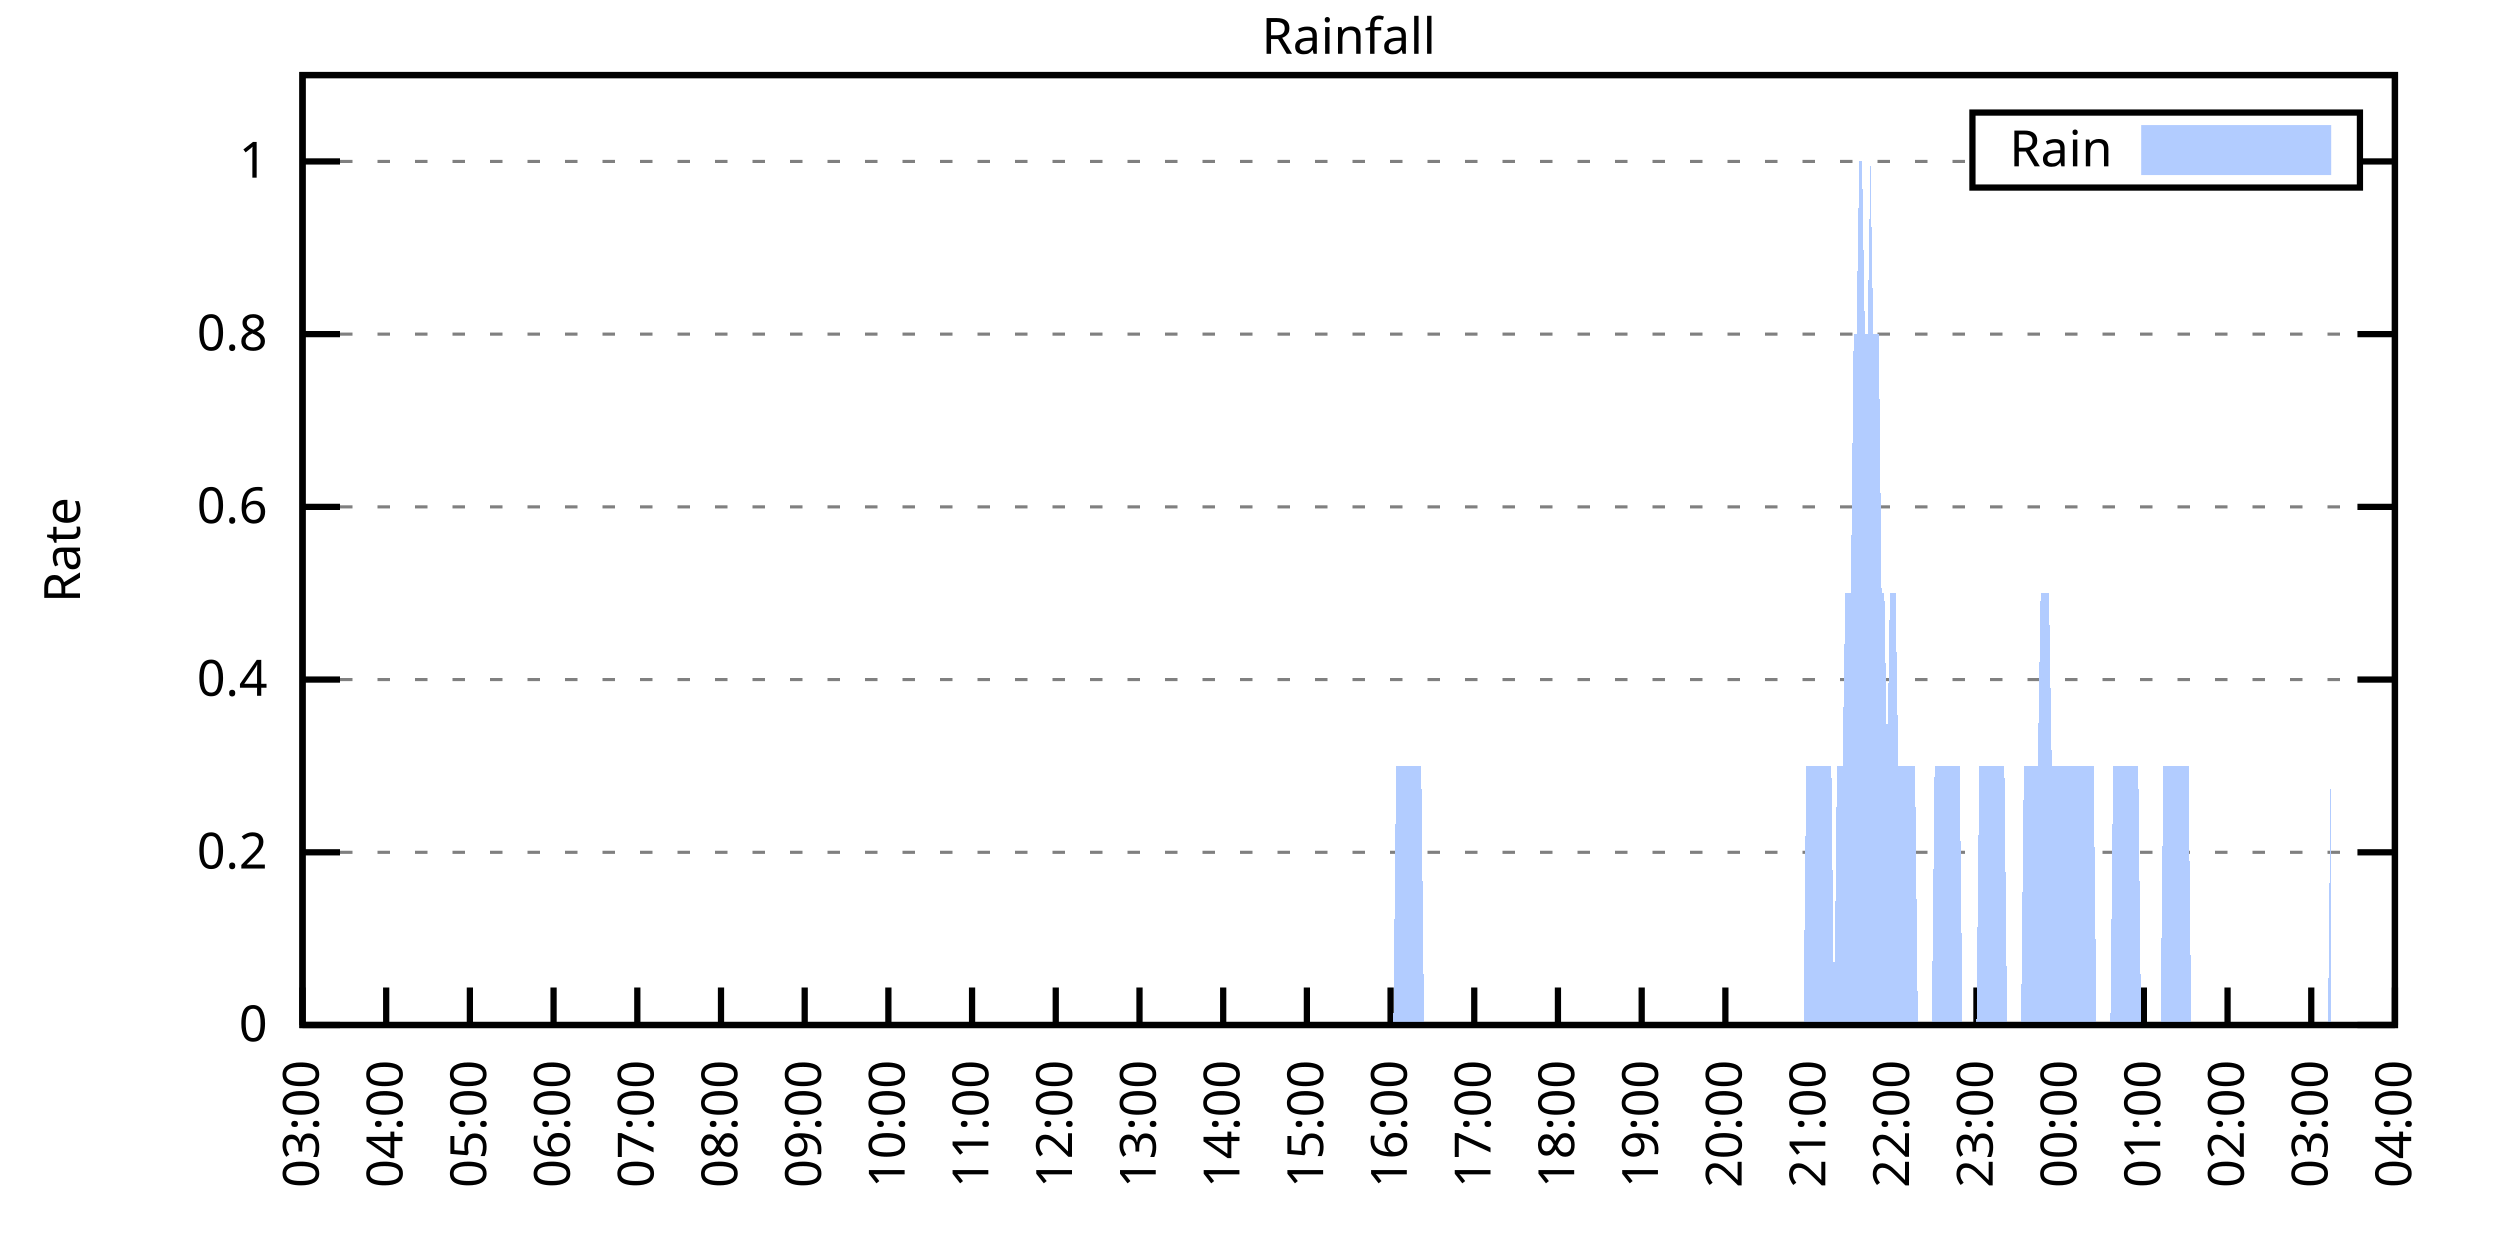
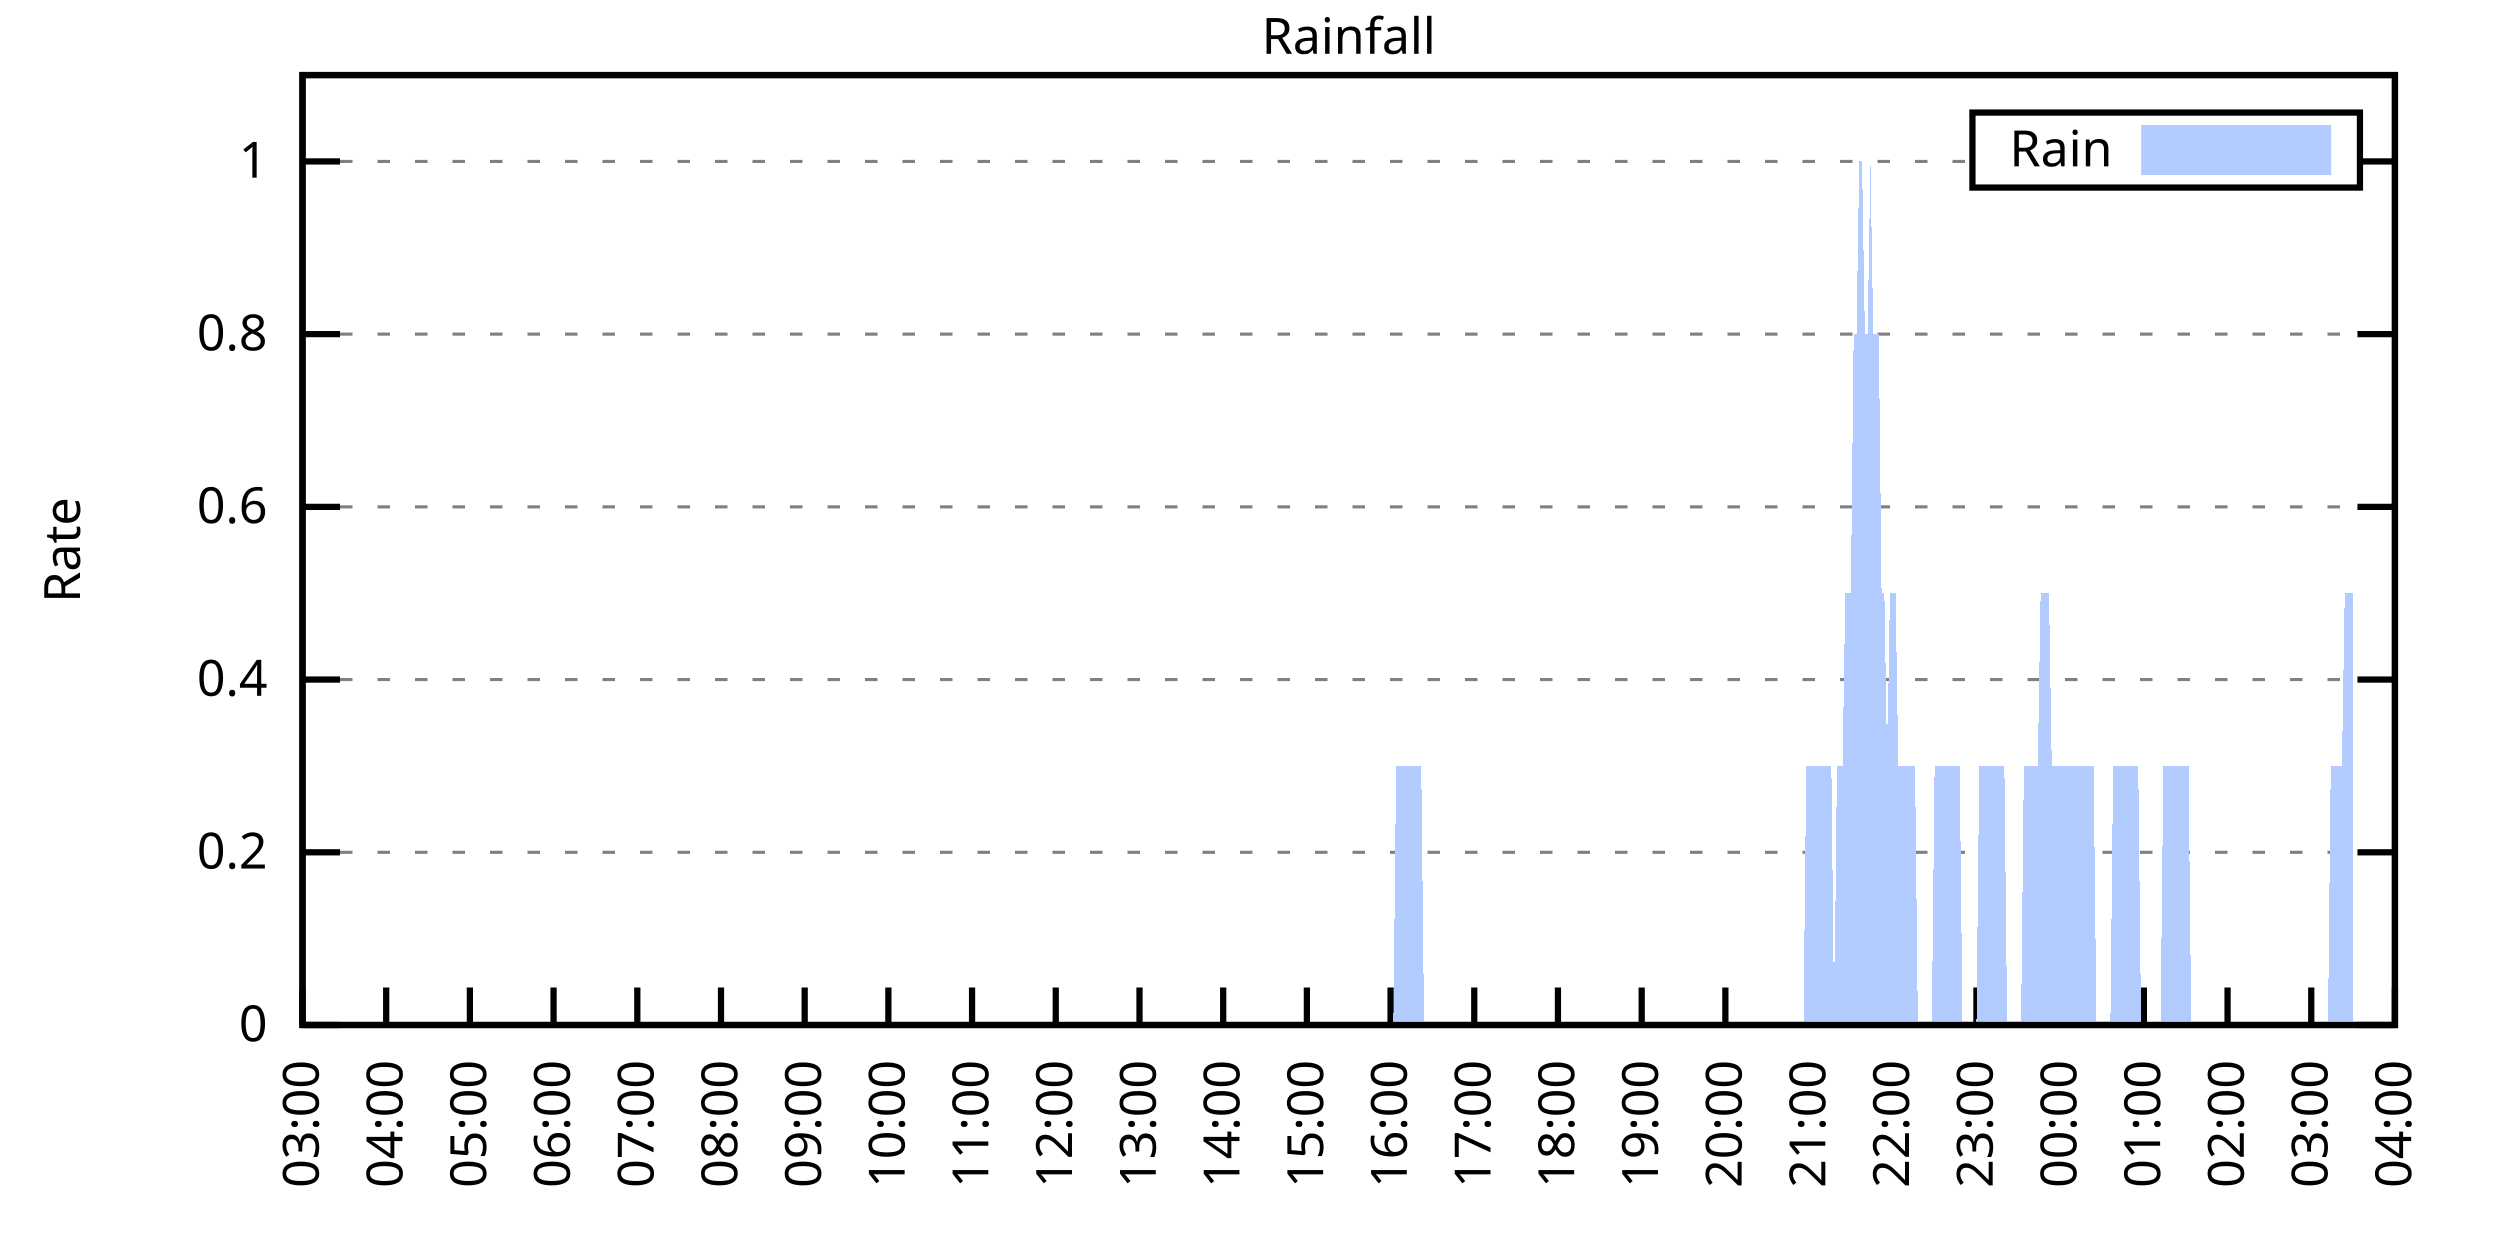
<svg xmlns="http://www.w3.org/2000/svg" xmlns:xlink="http://www.w3.org/1999/xlink" width="400" height="200" viewBox="0 0 400 200">
  <g id="gnuplot_canvas">
    <rect x="0" y="0" width="400" height="200" fill="none" />
    <defs>
      <circle id="gpDot" r="0.5" stroke-width="0.5" stroke="currentColor" />
      <path id="gpPt0" stroke-width="0.333" stroke="currentColor" d="M-1,0 h2 M0,-1 v2" />
      <path id="gpPt1" stroke-width="0.333" stroke="currentColor" d="M-1,-1 L1,1 M1,-1 L-1,1" />
      <path id="gpPt2" stroke-width="0.333" stroke="currentColor" d="M-1,0 L1,0 M0,-1 L0,1 M-1,-1 L1,1 M-1,1 L1,-1" />
      <rect id="gpPt3" stroke-width="0.333" stroke="currentColor" x="-1" y="-1" width="2" height="2" />
      <rect id="gpPt4" stroke-width="0.333" stroke="currentColor" fill="currentColor" x="-1" y="-1" width="2" height="2" />
      <circle id="gpPt5" stroke-width="0.333" stroke="currentColor" cx="0" cy="0" r="1" />
      <use xlink:href="#gpPt5" id="gpPt6" fill="currentColor" stroke="none" />
      <path id="gpPt7" stroke-width="0.333" stroke="currentColor" d="M0,-1.33 L-1.33,0.67 L1.33,0.67 z" />
      <use xlink:href="#gpPt7" id="gpPt8" fill="currentColor" stroke="none" />
      <use xlink:href="#gpPt7" id="gpPt9" stroke="currentColor" transform="rotate(180)" />
      <use xlink:href="#gpPt9" id="gpPt10" fill="currentColor" stroke="none" />
      <use xlink:href="#gpPt3" id="gpPt11" stroke="currentColor" transform="rotate(45)" />
      <use xlink:href="#gpPt11" id="gpPt12" fill="currentColor" stroke="none" />
      <path id="gpPt13" stroke-width="0.333" stroke="currentColor" d="M0,1.330 L1.265,0.411 L0.782,-1.067 L-0.782,-1.076 L-1.265,0.411 z" />
      <use xlink:href="#gpPt13" id="gpPt14" fill="currentColor" stroke="none" />
      <filter id="textbox" filterUnits="objectBoundingBox" x="0" y="0" height="1" width="1">
        <feFlood flood-color="white" flood-opacity="1" result="bgnd" />
        <feComposite in="SourceGraphic" in2="bgnd" operator="atop" />
      </filter>
      <filter id="greybox" filterUnits="objectBoundingBox" x="0" y="0" height="1" width="1">
        <feFlood flood-color="lightgrey" flood-opacity="1" result="grey" />
        <feComposite in="SourceGraphic" in2="grey" operator="atop" />
      </filter>
    </defs>
    <g fill="none" color="white" stroke="currentColor" stroke-width="1.00" stroke-linecap="butt" stroke-linejoin="miter">
</g>
    <g fill="none" color="black" stroke="currentColor" stroke-width="1.00" stroke-linecap="butt" stroke-linejoin="miter">
      <g stroke="none" shape-rendering="crispEdges">
        <polygon fill="rgb(255, 255, 255)" points="48.40,164.00 383.18,164.00 383.18,12.02 48.40,12.02 " />
      </g>
    </g>
    <g fill="none" color="black" stroke="currentColor" stroke-width="1.00" stroke-linecap="butt" stroke-linejoin="miter">
</g>
    <g fill="none" color="black" stroke="black" stroke-width="0.50" stroke-linecap="butt" stroke-linejoin="miter">
</g>
    <g fill="none" color="gray" stroke="currentColor" stroke-width="0.50" stroke-linecap="butt" stroke-linejoin="miter">
      <path stroke="gray" stroke-dasharray="2,4" class="gridline" d="M48.40,164.00 L383.19,164.00  " />
    </g>
    <g fill="none" color="gray" stroke="gray" stroke-width="1.00" stroke-linecap="butt" stroke-linejoin="miter">
</g>
    <g fill="none" color="black" stroke="currentColor" stroke-width="1.00" stroke-linecap="butt" stroke-linejoin="miter">
      <path stroke="black" d="M48.40,164.00 L54.40,164.00 M383.19,164.00 L377.19,164.00  " />
      <g transform="translate(42.80,166.60)" stroke="none" fill="black" font-family="Sans" font-size="8.00" text-anchor="end">
        <text>
          <tspan font-family="Sans"> 0</tspan>
        </text>
      </g>
    </g>
    <g fill="none" color="black" stroke="currentColor" stroke-width="1.00" stroke-linecap="butt" stroke-linejoin="miter">
</g>
    <g fill="none" color="black" stroke="black" stroke-width="0.50" stroke-linecap="butt" stroke-linejoin="miter">
</g>
    <g fill="none" color="gray" stroke="currentColor" stroke-width="0.50" stroke-linecap="butt" stroke-linejoin="miter">
      <path stroke="gray" stroke-dasharray="2,4" class="gridline" d="M48.40,136.37 L383.19,136.37  " />
    </g>
    <g fill="none" color="gray" stroke="gray" stroke-width="1.00" stroke-linecap="butt" stroke-linejoin="miter">
</g>
    <g fill="none" color="black" stroke="currentColor" stroke-width="1.00" stroke-linecap="butt" stroke-linejoin="miter">
      <path stroke="black" d="M48.40,136.37 L54.40,136.37 M383.19,136.37 L377.19,136.37  " />
      <g transform="translate(42.80,138.97)" stroke="none" fill="black" font-family="Sans" font-size="8.00" text-anchor="end">
        <text>
          <tspan font-family="Sans"> 0.2</tspan>
        </text>
      </g>
    </g>
    <g fill="none" color="black" stroke="currentColor" stroke-width="1.00" stroke-linecap="butt" stroke-linejoin="miter">
</g>
    <g fill="none" color="black" stroke="black" stroke-width="0.50" stroke-linecap="butt" stroke-linejoin="miter">
</g>
    <g fill="none" color="gray" stroke="currentColor" stroke-width="0.50" stroke-linecap="butt" stroke-linejoin="miter">
      <path stroke="gray" stroke-dasharray="2,4" class="gridline" d="M48.40,108.73 L383.19,108.73  " />
    </g>
    <g fill="none" color="gray" stroke="gray" stroke-width="1.00" stroke-linecap="butt" stroke-linejoin="miter">
</g>
    <g fill="none" color="black" stroke="currentColor" stroke-width="1.00" stroke-linecap="butt" stroke-linejoin="miter">
      <path stroke="black" d="M48.40,108.73 L54.40,108.73 M383.19,108.73 L377.19,108.73  " />
      <g transform="translate(42.80,111.33)" stroke="none" fill="black" font-family="Sans" font-size="8.00" text-anchor="end">
        <text>
          <tspan font-family="Sans"> 0.4</tspan>
        </text>
      </g>
    </g>
    <g fill="none" color="black" stroke="currentColor" stroke-width="1.00" stroke-linecap="butt" stroke-linejoin="miter">
</g>
    <g fill="none" color="black" stroke="black" stroke-width="0.50" stroke-linecap="butt" stroke-linejoin="miter">
</g>
    <g fill="none" color="gray" stroke="currentColor" stroke-width="0.50" stroke-linecap="butt" stroke-linejoin="miter">
      <path stroke="gray" stroke-dasharray="2,4" class="gridline" d="M48.40,81.10 L383.19,81.10  " />
    </g>
    <g fill="none" color="gray" stroke="gray" stroke-width="1.00" stroke-linecap="butt" stroke-linejoin="miter">
</g>
    <g fill="none" color="black" stroke="currentColor" stroke-width="1.00" stroke-linecap="butt" stroke-linejoin="miter">
      <path stroke="black" d="M48.40,81.10 L54.40,81.10 M383.19,81.10 L377.19,81.10  " />
      <g transform="translate(42.80,83.70)" stroke="none" fill="black" font-family="Sans" font-size="8.00" text-anchor="end">
        <text>
          <tspan font-family="Sans"> 0.6</tspan>
        </text>
      </g>
    </g>
    <g fill="none" color="black" stroke="currentColor" stroke-width="1.00" stroke-linecap="butt" stroke-linejoin="miter">
</g>
    <g fill="none" color="black" stroke="black" stroke-width="0.50" stroke-linecap="butt" stroke-linejoin="miter">
</g>
    <g fill="none" color="gray" stroke="currentColor" stroke-width="0.50" stroke-linecap="butt" stroke-linejoin="miter">
      <path stroke="gray" stroke-dasharray="2,4" class="gridline" d="M48.40,53.46 L383.19,53.46  " />
    </g>
    <g fill="none" color="gray" stroke="gray" stroke-width="1.00" stroke-linecap="butt" stroke-linejoin="miter">
</g>
    <g fill="none" color="black" stroke="currentColor" stroke-width="1.00" stroke-linecap="butt" stroke-linejoin="miter">
      <path stroke="black" d="M48.40,53.46 L54.40,53.46 M383.19,53.46 L377.19,53.46  " />
      <g transform="translate(42.80,56.06)" stroke="none" fill="black" font-family="Sans" font-size="8.00" text-anchor="end">
        <text>
          <tspan font-family="Sans"> 0.8</tspan>
        </text>
      </g>
    </g>
    <g fill="none" color="black" stroke="currentColor" stroke-width="1.00" stroke-linecap="butt" stroke-linejoin="miter">
</g>
    <g fill="none" color="black" stroke="black" stroke-width="0.50" stroke-linecap="butt" stroke-linejoin="miter">
</g>
    <g fill="none" color="gray" stroke="currentColor" stroke-width="0.50" stroke-linecap="butt" stroke-linejoin="miter">
      <path stroke="gray" stroke-dasharray="2,4" class="gridline" d="M48.40,25.83 L315.59,25.83 M377.59,25.83 L383.19,25.83  " />
    </g>
    <g fill="none" color="gray" stroke="gray" stroke-width="1.00" stroke-linecap="butt" stroke-linejoin="miter">
</g>
    <g fill="none" color="black" stroke="currentColor" stroke-width="1.00" stroke-linecap="butt" stroke-linejoin="miter">
      <path stroke="black" d="M48.40,25.83 L54.40,25.83 M383.19,25.83 L377.19,25.83  " />
      <g transform="translate(42.80,28.43)" stroke="none" fill="black" font-family="Sans" font-size="8.00" text-anchor="end">
        <text>
          <tspan font-family="Sans"> 1</tspan>
        </text>
      </g>
    </g>
    <g fill="none" color="black" stroke="currentColor" stroke-width="1.00" stroke-linecap="butt" stroke-linejoin="miter">
      <path stroke="black" d="M48.40,164.00 L48.40,158.00  " />
      <g transform="translate(51.00,169.60) rotate(270.00)" stroke="none" fill="black" font-family="Sans" font-size="8.00" text-anchor="end">
        <text>
          <tspan font-family="Sans">03:00</tspan>
        </text>
      </g>
    </g>
    <g fill="none" color="black" stroke="currentColor" stroke-width="1.00" stroke-linecap="butt" stroke-linejoin="miter">
      <path stroke="black" d="M61.79,164.00 L61.79,158.00  " />
      <g transform="translate(64.39,169.60) rotate(270.00)" stroke="none" fill="black" font-family="Sans" font-size="8.00" text-anchor="end">
        <text>
          <tspan font-family="Sans">04:00</tspan>
        </text>
      </g>
    </g>
    <g fill="none" color="black" stroke="currentColor" stroke-width="1.00" stroke-linecap="butt" stroke-linejoin="miter">
      <path stroke="black" d="M75.18,164.00 L75.18,158.00  " />
      <g transform="translate(77.78,169.60) rotate(270.00)" stroke="none" fill="black" font-family="Sans" font-size="8.00" text-anchor="end">
        <text>
          <tspan font-family="Sans">05:00</tspan>
        </text>
      </g>
    </g>
    <g fill="none" color="black" stroke="currentColor" stroke-width="1.00" stroke-linecap="butt" stroke-linejoin="miter">
      <path stroke="black" d="M88.57,164.00 L88.57,158.00  " />
      <g transform="translate(91.17,169.60) rotate(270.00)" stroke="none" fill="black" font-family="Sans" font-size="8.00" text-anchor="end">
        <text>
          <tspan font-family="Sans">06:00</tspan>
        </text>
      </g>
    </g>
    <g fill="none" color="black" stroke="currentColor" stroke-width="1.00" stroke-linecap="butt" stroke-linejoin="miter">
      <path stroke="black" d="M101.97,164.00 L101.97,158.00  " />
      <g transform="translate(104.57,169.60) rotate(270.00)" stroke="none" fill="black" font-family="Sans" font-size="8.00" text-anchor="end">
        <text>
          <tspan font-family="Sans">07:00</tspan>
        </text>
      </g>
    </g>
    <g fill="none" color="black" stroke="currentColor" stroke-width="1.00" stroke-linecap="butt" stroke-linejoin="miter">
      <path stroke="black" d="M115.36,164.00 L115.36,158.00  " />
      <g transform="translate(117.96,169.60) rotate(270.00)" stroke="none" fill="black" font-family="Sans" font-size="8.00" text-anchor="end">
        <text>
          <tspan font-family="Sans">08:00</tspan>
        </text>
      </g>
    </g>
    <g fill="none" color="black" stroke="currentColor" stroke-width="1.00" stroke-linecap="butt" stroke-linejoin="miter">
      <path stroke="black" d="M128.75,164.00 L128.75,158.00  " />
      <g transform="translate(131.35,169.60) rotate(270.00)" stroke="none" fill="black" font-family="Sans" font-size="8.00" text-anchor="end">
        <text>
          <tspan font-family="Sans">09:00</tspan>
        </text>
      </g>
    </g>
    <g fill="none" color="black" stroke="currentColor" stroke-width="1.00" stroke-linecap="butt" stroke-linejoin="miter">
      <path stroke="black" d="M142.14,164.00 L142.14,158.00  " />
      <g transform="translate(144.74,169.60) rotate(270.00)" stroke="none" fill="black" font-family="Sans" font-size="8.00" text-anchor="end">
        <text>
          <tspan font-family="Sans">10:00</tspan>
        </text>
      </g>
    </g>
    <g fill="none" color="black" stroke="currentColor" stroke-width="1.00" stroke-linecap="butt" stroke-linejoin="miter">
      <path stroke="black" d="M155.53,164.00 L155.53,158.00  " />
      <g transform="translate(158.13,169.60) rotate(270.00)" stroke="none" fill="black" font-family="Sans" font-size="8.00" text-anchor="end">
        <text>
          <tspan font-family="Sans">11:00</tspan>
        </text>
      </g>
    </g>
    <g fill="none" color="black" stroke="currentColor" stroke-width="1.00" stroke-linecap="butt" stroke-linejoin="miter">
      <path stroke="black" d="M168.92,164.00 L168.92,158.00  " />
      <g transform="translate(171.52,169.60) rotate(270.00)" stroke="none" fill="black" font-family="Sans" font-size="8.00" text-anchor="end">
        <text>
          <tspan font-family="Sans">12:00</tspan>
        </text>
      </g>
    </g>
    <g fill="none" color="black" stroke="currentColor" stroke-width="1.00" stroke-linecap="butt" stroke-linejoin="miter">
      <path stroke="black" d="M182.32,164.00 L182.32,158.00  " />
      <g transform="translate(184.92,169.60) rotate(270.00)" stroke="none" fill="black" font-family="Sans" font-size="8.00" text-anchor="end">
        <text>
          <tspan font-family="Sans">13:00</tspan>
        </text>
      </g>
    </g>
    <g fill="none" color="black" stroke="currentColor" stroke-width="1.00" stroke-linecap="butt" stroke-linejoin="miter">
      <path stroke="black" d="M195.71,164.00 L195.71,158.00  " />
      <g transform="translate(198.31,169.60) rotate(270.00)" stroke="none" fill="black" font-family="Sans" font-size="8.00" text-anchor="end">
        <text>
          <tspan font-family="Sans">14:00</tspan>
        </text>
      </g>
    </g>
    <g fill="none" color="black" stroke="currentColor" stroke-width="1.00" stroke-linecap="butt" stroke-linejoin="miter">
      <path stroke="black" d="M209.10,164.00 L209.10,158.00  " />
      <g transform="translate(211.70,169.60) rotate(270.00)" stroke="none" fill="black" font-family="Sans" font-size="8.00" text-anchor="end">
        <text>
          <tspan font-family="Sans">15:00</tspan>
        </text>
      </g>
    </g>
    <g fill="none" color="black" stroke="currentColor" stroke-width="1.00" stroke-linecap="butt" stroke-linejoin="miter">
      <path stroke="black" d="M222.49,164.00 L222.49,158.00  " />
      <g transform="translate(225.09,169.60) rotate(270.00)" stroke="none" fill="black" font-family="Sans" font-size="8.00" text-anchor="end">
        <text>
          <tspan font-family="Sans">16:00</tspan>
        </text>
      </g>
    </g>
    <g fill="none" color="black" stroke="currentColor" stroke-width="1.00" stroke-linecap="butt" stroke-linejoin="miter">
      <path stroke="black" d="M235.88,164.00 L235.88,158.00  " />
      <g transform="translate(238.48,169.60) rotate(270.00)" stroke="none" fill="black" font-family="Sans" font-size="8.00" text-anchor="end">
        <text>
          <tspan font-family="Sans">17:00</tspan>
        </text>
      </g>
    </g>
    <g fill="none" color="black" stroke="currentColor" stroke-width="1.00" stroke-linecap="butt" stroke-linejoin="miter">
      <path stroke="black" d="M249.27,164.00 L249.27,158.00  " />
      <g transform="translate(251.87,169.60) rotate(270.00)" stroke="none" fill="black" font-family="Sans" font-size="8.00" text-anchor="end">
        <text>
          <tspan font-family="Sans">18:00</tspan>
        </text>
      </g>
    </g>
    <g fill="none" color="black" stroke="currentColor" stroke-width="1.00" stroke-linecap="butt" stroke-linejoin="miter">
      <path stroke="black" d="M262.67,164.00 L262.67,158.00  " />
      <g transform="translate(265.27,169.60) rotate(270.00)" stroke="none" fill="black" font-family="Sans" font-size="8.00" text-anchor="end">
        <text>
          <tspan font-family="Sans">19:00</tspan>
        </text>
      </g>
    </g>
    <g fill="none" color="black" stroke="currentColor" stroke-width="1.00" stroke-linecap="butt" stroke-linejoin="miter">
      <path stroke="black" d="M276.06,164.00 L276.06,158.00  " />
      <g transform="translate(278.66,169.60) rotate(270.00)" stroke="none" fill="black" font-family="Sans" font-size="8.00" text-anchor="end">
        <text>
          <tspan font-family="Sans">20:00</tspan>
        </text>
      </g>
    </g>
    <g fill="none" color="black" stroke="currentColor" stroke-width="1.00" stroke-linecap="butt" stroke-linejoin="miter">
      <path stroke="black" d="M289.45,164.00 L289.45,158.00  " />
      <g transform="translate(292.05,169.60) rotate(270.00)" stroke="none" fill="black" font-family="Sans" font-size="8.00" text-anchor="end">
        <text>
          <tspan font-family="Sans">21:00</tspan>
        </text>
      </g>
    </g>
    <g fill="none" color="black" stroke="currentColor" stroke-width="1.00" stroke-linecap="butt" stroke-linejoin="miter">
      <path stroke="black" d="M302.84,164.00 L302.84,158.00  " />
      <g transform="translate(305.44,169.60) rotate(270.00)" stroke="none" fill="black" font-family="Sans" font-size="8.00" text-anchor="end">
        <text>
          <tspan font-family="Sans">22:00</tspan>
        </text>
      </g>
    </g>
    <g fill="none" color="black" stroke="currentColor" stroke-width="1.00" stroke-linecap="butt" stroke-linejoin="miter">
      <path stroke="black" d="M316.23,164.00 L316.23,158.00  " />
      <g transform="translate(318.83,169.60) rotate(270.00)" stroke="none" fill="black" font-family="Sans" font-size="8.00" text-anchor="end">
        <text>
          <tspan font-family="Sans">23:00</tspan>
        </text>
      </g>
    </g>
    <g fill="none" color="black" stroke="currentColor" stroke-width="1.00" stroke-linecap="butt" stroke-linejoin="miter">
      <path stroke="black" d="M329.62,164.00 L329.62,158.00  " />
      <g transform="translate(332.22,169.60) rotate(270.00)" stroke="none" fill="black" font-family="Sans" font-size="8.00" text-anchor="end">
        <text>
          <tspan font-family="Sans">00:00</tspan>
        </text>
      </g>
    </g>
    <g fill="none" color="black" stroke="currentColor" stroke-width="1.00" stroke-linecap="butt" stroke-linejoin="miter">
      <path stroke="black" d="M343.02,164.00 L343.02,158.00  " />
      <g transform="translate(345.62,169.60) rotate(270.00)" stroke="none" fill="black" font-family="Sans" font-size="8.00" text-anchor="end">
        <text>
          <tspan font-family="Sans">01:00</tspan>
        </text>
      </g>
    </g>
    <g fill="none" color="black" stroke="currentColor" stroke-width="1.00" stroke-linecap="butt" stroke-linejoin="miter">
      <path stroke="black" d="M356.41,164.00 L356.41,158.00  " />
      <g transform="translate(359.01,169.60) rotate(270.00)" stroke="none" fill="black" font-family="Sans" font-size="8.00" text-anchor="end">
        <text>
          <tspan font-family="Sans">02:00</tspan>
        </text>
      </g>
    </g>
    <g fill="none" color="black" stroke="currentColor" stroke-width="1.00" stroke-linecap="butt" stroke-linejoin="miter">
      <path stroke="black" d="M369.80,164.00 L369.80,158.00  " />
      <g transform="translate(372.40,169.60) rotate(270.00)" stroke="none" fill="black" font-family="Sans" font-size="8.00" text-anchor="end">
        <text>
          <tspan font-family="Sans">03:00</tspan>
        </text>
      </g>
    </g>
    <g fill="none" color="black" stroke="currentColor" stroke-width="1.00" stroke-linecap="butt" stroke-linejoin="miter">
      <path stroke="black" d="M383.19,164.00 L383.19,158.00  " />
      <g transform="translate(385.79,169.60) rotate(270.00)" stroke="none" fill="black" font-family="Sans" font-size="8.00" text-anchor="end">
        <text>
          <tspan font-family="Sans">04:00</tspan>
        </text>
      </g>
    </g>
    <g fill="none" color="black" stroke="currentColor" stroke-width="1.00" stroke-linecap="butt" stroke-linejoin="miter">
</g>
    <g fill="none" color="black" stroke="currentColor" stroke-width="1.00" stroke-linecap="butt" stroke-linejoin="miter">
      <path stroke="black" d="M48.40,12.01 L48.40,164.00 L383.19,164.00 L383.19,12.01 L48.40,12.01 Z  " />
    </g>
    <g fill="none" color="black" stroke="currentColor" stroke-width="1.00" stroke-linecap="butt" stroke-linejoin="miter">
</g>
    <g fill="none" color="black" stroke="currentColor" stroke-width="1.00" stroke-linecap="butt" stroke-linejoin="miter">
      <path stroke="black" d="M315.59,30.01 L315.59,18.01 L377.59,18.01 L377.59,30.01 L315.59,30.01 Z  " />
    </g>
    <g id="Rainfall_plot_1">
      <g fill="none" color="white" stroke="black" stroke-width="2.00" stroke-linecap="butt" stroke-linejoin="miter">
</g>
      <g fill="none" color="black" stroke="currentColor" stroke-width="2.00" stroke-linecap="butt" stroke-linejoin="miter">
        <g transform="translate(337.99,26.61)" stroke="none" fill="black" font-family="Sans" font-size="8.00" text-anchor="end">
          <text>
            <tspan font-family="Sans">Rain</tspan>
          </text>
        </g>
      </g>
      <g fill="none" color="black" stroke="currentColor" stroke-width="2.00" stroke-linecap="butt" stroke-linejoin="miter">
        <g stroke="none" shape-rendering="crispEdges">
          <polygon fill="rgb(178, 204, 255)" points="343.59,27.01 371.99,27.01 371.99,21.01 343.59,21.01 " />
        </g>
        <path stroke="rgb(178, 204, 255)" d="M343.59,27.01 L371.99,27.01 L371.99,21.01 L343.59,21.01 L343.59,27.01 Z  " />
      </g>
      <g fill="none" color="black" stroke="currentColor" stroke-width="2.00" stroke-linecap="butt" stroke-linejoin="miter">
        <g stroke="none" shape-rendering="crispEdges">
-           <polygon fill="rgb(178, 204, 255)" points="51.97,164.00 52.42,164.00 52.86,164.00 53.31,164.00 53.76,164.00 54.20,164.00 54.65,164.00 55.10,164.00 55.54,164.00 55.99,164.00 56.43,164.00 56.88,164.00 57.33,164.00 57.77,164.00 58.22,164.00 58.67,164.00 59.11,164.00 59.56,164.00 60.01,164.00 60.45,164.00 60.90,164.00 61.35,164.00 61.79,164.00 62.24,164.00 62.68,164.00 63.13,164.00 63.58,164.00 64.02,164.00 64.47,164.00 64.92,164.00 65.36,164.00 65.81,164.00 66.26,164.00 66.70,164.00 67.15,164.00 67.59,164.00 68.04,164.00 68.49,164.00 68.93,164.00 69.38,164.00 69.83,164.00 70.27,164.00 70.72,164.00 71.17,164.00 71.61,164.00 72.06,164.00 72.50,164.00 72.95,164.00 73.40,164.00 73.84,164.00 74.29,164.00 74.74,164.00 75.18,164.00 75.63,164.00 76.08,164.00 76.52,164.00 76.97,164.00 77.42,164.00 77.86,164.00 78.31,164.00 78.75,164.00 79.20,164.00 79.65,164.00 80.09,164.00 80.54,164.00 80.99,164.00 81.43,164.00 81.88,164.00 82.33,164.00 82.77,164.00 83.22,164.00 83.66,164.00 84.11,164.00 84.56,164.00 85.00,164.00 85.45,164.00 85.90,164.00 86.34,164.00 86.79,164.00 87.24,164.00 87.68,164.00 88.13,164.00 88.57,164.00 89.02,164.00 89.47,164.00 89.91,164.00 90.36,164.00 90.81,164.00 91.25,164.00 91.70,164.00 92.15,164.00 92.59,164.00 93.04,164.00 93.49,164.00 93.93,164.00 94.38,164.00 94.82,164.00 95.27,164.00 95.72,164.00 96.16,164.00 96.61,164.00 97.06,164.00 97.50,164.00 97.95,164.00 98.40,164.00 98.84,164.00 99.29,164.00 99.73,164.00 100.18,164.00 100.63,164.00 101.07,164.00 101.52,164.00 101.97,164.00 102.41,164.00 102.86,164.00 103.31,164.00 103.75,164.00 104.20,164.00 104.64,164.00 105.09,164.00 105.54,164.00 105.98,164.00 106.43,164.00 106.88,164.00 107.32,164.00 107.77,164.00 108.22,164.00 108.66,164.00 109.11,164.00 109.55,164.00 110.00,164.00 110.45,164.00 110.89,164.00 111.34,164.00 111.79,164.00 112.23,164.00 112.68,164.00 113.13,164.00 113.57,164.00 114.02,164.00 114.47,164.00 114.91,164.00 115.36,164.00 115.80,164.00 116.25,164.00 116.70,164.00 117.14,164.00 117.59,164.00 118.04,164.00 118.48,164.00 118.93,164.00 119.38,164.00 119.82,164.00 120.27,164.00 120.71,164.00 121.16,164.00 121.61,164.00 122.05,164.00 122.50,164.00 122.95,164.00 123.39,164.00 123.84,164.00 124.29,164.00 124.73,164.00 125.18,164.00 125.62,164.00 126.07,164.00 126.52,164.00 126.96,164.00 127.41,164.00 127.86,164.00 128.30,164.00 128.75,164.00 129.20,164.00 129.64,164.00 130.09,164.00 130.54,164.00 130.98,164.00 131.43,164.00 131.87,164.00 132.32,164.00 132.77,164.00 133.21,164.00 133.66,164.00 134.11,164.00 134.55,164.00 135.00,164.00 135.45,164.00 135.89,164.00 136.34,164.00 136.78,164.00 137.23,164.00 137.68,164.00 138.12,164.00 138.57,164.00 139.02,164.00 139.46,164.00 139.91,164.00 140.36,164.00 140.80,164.00 141.25,164.00 141.69,164.00 142.14,164.00 142.59,164.00 143.03,164.00 143.48,164.00 143.93,164.00 144.37,164.00 144.82,164.00 145.27,164.00 145.71,164.00 146.16,164.00 146.61,164.00 147.05,164.00 147.50,164.00 147.94,164.00 148.39,164.00 148.84,164.00 149.28,164.00 149.73,164.00 150.18,164.00 150.62,164.00 151.07,164.00 151.52,164.00 151.96,164.00 152.41,164.00 152.85,164.00 153.30,164.00 153.75,164.00 154.19,164.00 154.64,164.00 155.09,164.00 155.53,164.00 155.98,164.00 156.43,164.00 156.87,164.00 157.32,164.00 157.76,164.00 158.21,164.00 158.66,164.00 159.10,164.00 159.55,164.00 160.00,164.00 160.44,164.00 160.89,164.00 161.34,164.00 161.78,164.00 162.23,164.00 162.67,164.00 163.12,164.00 163.57,164.00 164.01,164.00 164.46,164.00 164.91,164.00 165.35,164.00 165.80,164.00 166.25,164.00 166.69,164.00 167.14,164.00 167.59,164.00 168.03,164.00 168.48,164.00 168.92,164.00 169.37,164.00 169.82,164.00 170.26,164.00 170.71,164.00 171.16,164.00 171.60,164.00 172.05,164.00 172.50,164.00 172.94,164.00 173.39,164.00 173.83,164.00 174.28,164.00 174.73,164.00 175.17,164.00 175.62,164.00 176.07,164.00 176.51,164.00 176.96,164.00 177.41,164.00 177.85,164.00 178.30,164.00 178.74,164.00 179.19,164.00 179.64,164.00 180.08,164.00 180.53,164.00 180.98,164.00 181.42,164.00 181.87,164.00 182.32,164.00 182.76,164.00 183.21,164.00 183.66,164.00 184.10,164.00 184.55,164.00 184.99,164.00 185.44,164.00 185.89,164.00 186.33,164.00 186.78,164.00 187.23,164.00 187.67,164.00 188.12,164.00 188.57,164.00 189.01,164.00 189.46,164.00 189.90,164.00 190.35,164.00 190.80,164.00 191.24,164.00 191.69,164.00 192.14,164.00 192.58,164.00 193.03,164.00 193.48,164.00 193.92,164.00 194.37,164.00 194.81,164.00 195.26,164.00 195.71,164.00 196.15,164.00 196.60,164.00 197.05,164.00 197.49,164.00 197.94,164.00 198.39,164.00 198.83,164.00 199.28,164.00 199.73,164.00 200.17,164.00 200.62,164.00 201.06,164.00 201.51,164.00 201.96,164.00 202.40,164.00 202.85,164.00 203.30,164.00 203.74,164.00 204.19,164.00 204.64,164.00 205.08,164.00 205.53,164.00 205.97,164.00 206.42,164.00 206.87,164.00 207.31,164.00 207.76,164.00 208.21,164.00 208.65,164.00 209.10,164.00 209.55,164.00 209.99,164.00 210.44,164.00 210.88,164.00 211.33,164.00 211.78,164.00 212.22,164.00 212.67,164.00 213.12,164.00 213.56,164.00 214.01,164.00 214.46,164.00 214.90,164.00 215.35,164.00 215.80,164.00 216.24,164.00 216.69,164.00 217.13,164.00 217.58,164.00 218.03,164.00 218.47,164.00 218.92,164.00 219.37,164.00 219.81,164.00 220.26,164.00 220.71,164.00 221.15,164.00 221.60,164.00 222.04,164.00 222.49,164.00 222.94,164.00 223.38,122.55 223.83,122.55 224.28,122.55 224.72,122.55 225.17,122.55 225.62,122.55 226.06,122.55 226.51,122.55 226.95,122.55 227.40,122.55 227.85,164.00 228.29,164.00 228.74,164.00 229.19,164.00 229.63,164.00 230.08,164.00 230.53,164.00 230.97,164.00 231.42,164.00 231.86,164.00 232.31,164.00 232.76,164.00 233.20,164.00 233.65,164.00 234.10,164.00 234.54,164.00 234.99,164.00 235.44,164.00 235.88,164.00 236.33,164.00 236.78,164.00 237.22,164.00 237.67,164.00 238.11,164.00 238.56,164.00 239.01,164.00 239.45,164.00 239.90,164.00 240.35,164.00 240.79,164.00 241.24,164.00 241.69,164.00 242.13,164.00 242.58,164.00 243.02,164.00 243.47,164.00 243.92,164.00 244.36,164.00 244.81,164.00 245.26,164.00 245.70,164.00 246.15,164.00 246.60,164.00 247.04,164.00 247.49,164.00 247.93,164.00 248.38,164.00 248.83,164.00 249.27,164.00 249.72,164.00 250.17,164.00 250.61,164.00 251.06,164.00 251.51,164.00 251.95,164.00 252.40,164.00 252.85,164.00 253.29,164.00 253.74,164.00 254.18,164.00 254.63,164.00 255.08,164.00 255.52,164.00 255.97,164.00 256.42,164.00 256.86,164.00 257.31,164.00 257.76,164.00 258.20,164.00 258.65,164.00 259.09,164.00 259.54,164.00 259.99,164.00 260.43,164.00 260.88,164.00 261.33,164.00 261.77,164.00 262.22,164.00 262.67,164.00 263.11,164.00 263.56,164.00 264.00,164.00 264.45,164.00 264.90,164.00 265.34,164.00 265.79,164.00 266.24,164.00 266.68,164.00 267.13,164.00 267.58,164.00 268.02,164.00 268.47,164.00 268.92,164.00 269.36,164.00 269.81,164.00 270.25,164.00 270.70,164.00 271.15,164.00 271.59,164.00 272.04,164.00 272.49,164.00 272.93,164.00 273.38,164.00 273.83,164.00 274.27,164.00 274.72,164.00 275.16,164.00 275.61,164.00 276.06,164.00 276.50,164.00 276.95,164.00 277.40,164.00 277.84,164.00 278.29,164.00 278.74,164.00 279.18,164.00 279.63,164.00 280.07,164.00 280.52,164.00 280.97,164.00 281.41,164.00 281.86,164.00 282.31,164.00 282.75,164.00 283.20,164.00 283.65,164.00 284.09,164.00 284.54,164.00 284.98,164.00 285.43,164.00 285.88,164.00 286.32,164.00 286.77,164.00 287.22,164.00 287.66,164.00 288.11,164.00 288.56,164.00 289.00,122.55 289.45,122.55 289.90,122.55 290.34,122.55 290.79,122.55 291.23,122.55 291.68,122.55 292.13,122.55 292.57,122.55 293.02,122.55 293.47,164.00 293.91,122.55 294.36,122.55 294.81,122.55 295.25,94.91 295.70,94.91 296.14,94.91 296.59,53.46 297.04,53.46 297.48,25.83 297.93,25.83 298.38,53.46 298.82,53.46 299.27,25.83 299.72,53.46 300.16,53.46 300.61,53.46 301.05,94.91 301.50,94.91 301.95,122.55 302.39,94.91 302.84,94.91 303.29,94.91 303.73,122.55 304.18,122.55 304.63,122.55 305.07,122.55 305.52,122.55 305.97,122.55 306.41,122.55 306.86,164.00 307.30,164.00 307.75,164.00 308.20,164.00 308.64,164.00 309.09,164.00 309.54,122.55 309.98,122.55 310.43,122.55 310.88,122.55 311.32,122.55 311.77,122.55 312.21,122.55 312.66,122.55 313.11,122.55 313.55,122.55 314.00,164.00 314.45,164.00 314.89,164.00 315.34,164.00 315.79,164.00 316.23,164.00 316.68,122.55 317.12,122.55 317.57,122.55 318.02,122.55 318.46,122.55 318.91,122.55 319.36,122.55 319.80,122.55 320.25,122.55 320.70,122.55 321.14,164.00 321.59,164.00 322.04,164.00 322.48,164.00 322.93,164.00 323.37,164.00 323.82,122.55 324.27,122.55 324.71,122.55 325.16,122.55 325.61,122.55 326.05,122.55 326.50,94.91 326.95,94.91 327.39,94.91 327.84,94.91 328.28,122.55 328.73,122.55 329.18,122.55 329.62,122.55 330.07,122.55 330.52,122.55 330.96,122.55 331.41,122.55 331.86,122.55 332.30,122.55 332.75,122.55 333.19,122.55 333.64,122.55 334.09,122.55 334.53,122.55 334.98,122.55 335.43,164.00 335.87,164.00 336.32,164.00 336.77,164.00 337.21,164.00 337.66,164.00 338.10,122.55 338.55,122.55 339.00,122.55 339.44,122.55 339.89,122.55 340.34,122.55 340.78,122.55 341.23,122.55 341.68,122.55 342.12,122.55 342.57,164.00 343.02,164.00 343.46,164.00 343.91,164.00 344.35,164.00 344.80,164.00 345.25,164.00 345.69,164.00 346.14,122.55 346.59,122.55 347.03,122.55 347.48,122.55 347.93,122.55 348.37,122.55 348.82,122.55 349.26,122.55 349.71,122.55 350.16,122.55 350.60,164.00 351.05,164.00 351.50,164.00 351.94,164.00 352.39,164.00 352.84,164.00 353.28,164.00 353.73,164.00 354.17,164.00 354.62,164.00 355.07,164.00 355.51,164.00 355.96,164.00 356.41,164.00 356.85,164.00 357.30,164.00 357.75,164.00 358.19,164.00 358.64,164.00 359.09,164.00 359.53,164.00 359.98,164.00 360.42,164.00 360.87,164.00 361.32,164.00 361.76,164.00 362.21,164.00 362.66,164.00 363.10,164.00 363.55,164.00 364.00,164.00 364.44,164.00 364.89,164.00 365.33,164.00 365.78,164.00 366.23,164.00 366.67,164.00 367.12,164.00 367.57,164.00 368.01,164.00 368.46,164.00 368.91,164.00 369.35,164.00 369.80,164.00 370.24,164.00 370.69,164.00 371.14,164.00 371.58,164.00 372.03,164.00 372.48,164.00 372.92,122.55 372.92,164.00 51.97,164.00 " />
+           <polygon fill="rgb(178, 204, 255)" points="55.54,164.00 55.99,164.00 56.43,164.00 56.88,164.00 57.33,164.00 57.77,164.00 58.22,164.00 58.67,164.00 59.11,164.00 59.56,164.00 60.01,164.00 60.45,164.00 60.90,164.00 61.35,164.00 61.79,164.00 62.24,164.00 62.68,164.00 63.13,164.00 63.58,164.00 64.02,164.00 64.47,164.00 64.92,164.00 65.36,164.00 65.81,164.00 66.26,164.00 66.70,164.00 67.15,164.00 67.59,164.00 68.04,164.00 68.49,164.00 68.93,164.00 69.38,164.00 69.83,164.00 70.27,164.00 70.72,164.00 71.17,164.00 71.61,164.00 72.06,164.00 72.50,164.00 72.95,164.00 73.40,164.00 73.84,164.00 74.29,164.00 74.74,164.00 75.18,164.00 75.63,164.00 76.08,164.00 76.52,164.00 76.97,164.00 77.42,164.00 77.86,164.00 78.31,164.00 78.75,164.00 79.20,164.00 79.65,164.00 80.09,164.00 80.54,164.00 80.99,164.00 81.43,164.00 81.88,164.00 82.33,164.00 82.77,164.00 83.22,164.00 83.66,164.00 84.11,164.00 84.56,164.00 85.00,164.00 85.45,164.00 85.90,164.00 86.34,164.00 86.79,164.00 87.24,164.00 87.68,164.00 88.13,164.00 88.57,164.00 89.02,164.00 89.47,164.00 89.91,164.00 90.36,164.00 90.81,164.00 91.25,164.00 91.70,164.00 92.15,164.00 92.59,164.00 93.04,164.00 93.49,164.00 93.93,164.00 94.38,164.00 94.82,164.00 95.27,164.00 95.72,164.00 96.16,164.00 96.61,164.00 97.06,164.00 97.50,164.00 97.95,164.00 98.40,164.00 98.84,164.00 99.29,164.00 99.73,164.00 100.18,164.00 100.63,164.00 101.07,164.00 101.52,164.00 101.97,164.00 102.41,164.00 102.86,164.00 103.31,164.00 103.75,164.00 104.20,164.00 104.64,164.00 105.09,164.00 105.54,164.00 105.98,164.00 106.43,164.00 106.88,164.00 107.32,164.00 107.77,164.00 108.22,164.00 108.66,164.00 109.11,164.00 109.55,164.00 110.00,164.00 110.45,164.00 110.89,164.00 111.34,164.00 111.79,164.00 112.23,164.00 112.68,164.00 113.13,164.00 113.57,164.00 114.02,164.00 114.47,164.00 114.91,164.00 115.36,164.00 115.80,164.00 116.25,164.00 116.70,164.00 117.14,164.00 117.59,164.00 118.04,164.00 118.48,164.00 118.93,164.00 119.38,164.00 119.82,164.00 120.27,164.00 120.71,164.00 121.16,164.00 121.61,164.00 122.05,164.00 122.50,164.00 122.95,164.00 123.39,164.00 123.84,164.00 124.29,164.00 124.73,164.00 125.18,164.00 125.62,164.00 126.07,164.00 126.52,164.00 126.96,164.00 127.41,164.00 127.86,164.00 128.30,164.00 128.75,164.00 129.20,164.00 129.64,164.00 130.09,164.00 130.54,164.00 130.98,164.00 131.43,164.00 131.87,164.00 132.32,164.00 132.77,164.00 133.21,164.00 133.66,164.00 134.11,164.00 134.55,164.00 135.00,164.00 135.45,164.00 135.89,164.00 136.34,164.00 136.78,164.00 137.23,164.00 137.68,164.00 138.12,164.00 138.57,164.00 139.02,164.00 139.46,164.00 139.91,164.00 140.36,164.00 140.80,164.00 141.25,164.00 141.69,164.00 142.14,164.00 142.59,164.00 143.03,164.00 143.48,164.00 143.93,164.00 144.37,164.00 144.82,164.00 145.27,164.00 145.71,164.00 146.16,164.00 146.61,164.00 147.05,164.00 147.50,164.00 147.94,164.00 148.39,164.00 148.84,164.00 149.28,164.00 149.73,164.00 150.18,164.00 150.62,164.00 151.07,164.00 151.52,164.00 151.96,164.00 152.41,164.00 152.85,164.00 153.30,164.00 153.75,164.00 154.19,164.00 154.64,164.00 155.09,164.00 155.53,164.00 155.98,164.00 156.43,164.00 156.87,164.00 157.32,164.00 157.76,164.00 158.21,164.00 158.66,164.00 159.10,164.00 159.55,164.00 160.00,164.00 160.44,164.00 160.89,164.00 161.34,164.00 161.78,164.00 162.23,164.00 162.67,164.00 163.12,164.00 163.57,164.00 164.01,164.00 164.46,164.00 164.91,164.00 165.35,164.00 165.80,164.00 166.25,164.00 166.69,164.00 167.14,164.00 167.59,164.00 168.03,164.00 168.48,164.00 168.92,164.00 169.37,164.00 169.82,164.00 170.26,164.00 170.71,164.00 171.16,164.00 171.60,164.00 172.05,164.00 172.50,164.00 172.94,164.00 173.39,164.00 173.83,164.00 174.28,164.00 174.73,164.00 175.17,164.00 175.62,164.00 176.07,164.00 176.51,164.00 176.96,164.00 177.41,164.00 177.85,164.00 178.30,164.00 178.74,164.00 179.19,164.00 179.64,164.00 180.08,164.00 180.53,164.00 180.98,164.00 181.42,164.00 181.87,164.00 182.32,164.00 182.76,164.00 183.21,164.00 183.66,164.00 184.10,164.00 184.55,164.00 184.99,164.00 185.44,164.00 185.89,164.00 186.33,164.00 186.78,164.00 187.23,164.00 187.67,164.00 188.12,164.00 188.57,164.00 189.01,164.00 189.46,164.00 189.90,164.00 190.35,164.00 190.80,164.00 191.24,164.00 191.69,164.00 192.14,164.00 192.58,164.00 193.03,164.00 193.48,164.00 193.92,164.00 194.37,164.00 194.81,164.00 195.26,164.00 195.71,164.00 196.15,164.00 196.60,164.00 197.05,164.00 197.49,164.00 197.94,164.00 198.39,164.00 198.83,164.00 199.28,164.00 199.73,164.00 200.17,164.00 200.62,164.00 201.06,164.00 201.51,164.00 201.96,164.00 202.40,164.00 202.85,164.00 203.30,164.00 203.74,164.00 204.19,164.00 204.64,164.00 205.08,164.00 205.53,164.00 205.97,164.00 206.42,164.00 206.87,164.00 207.31,164.00 207.76,164.00 208.21,164.00 208.65,164.00 209.10,164.00 209.55,164.00 209.99,164.00 210.44,164.00 210.88,164.00 211.33,164.00 211.78,164.00 212.22,164.00 212.67,164.00 213.12,164.00 213.56,164.00 214.01,164.00 214.46,164.00 214.90,164.00 215.35,164.00 215.80,164.00 216.24,164.00 216.69,164.00 217.13,164.00 217.58,164.00 218.03,164.00 218.47,164.00 218.92,164.00 219.37,164.00 219.81,164.00 220.26,164.00 220.71,164.00 221.15,164.00 221.60,164.00 222.04,164.00 222.49,164.00 222.94,164.00 223.38,122.55 223.83,122.55 224.28,122.55 224.72,122.55 225.17,122.55 225.62,122.55 226.06,122.55 226.51,122.55 226.95,122.55 227.40,122.55 227.85,164.00 228.29,164.00 228.74,164.00 229.19,164.00 229.63,164.00 230.08,164.00 230.53,164.00 230.97,164.00 231.42,164.00 231.86,164.00 232.31,164.00 232.76,164.00 233.20,164.00 233.65,164.00 234.10,164.00 234.54,164.00 234.99,164.00 235.44,164.00 235.88,164.00 236.33,164.00 236.78,164.00 237.22,164.00 237.67,164.00 238.11,164.00 238.56,164.00 239.01,164.00 239.45,164.00 239.90,164.00 240.35,164.00 240.79,164.00 241.24,164.00 241.69,164.00 242.13,164.00 242.58,164.00 243.02,164.00 243.47,164.00 243.92,164.00 244.36,164.00 244.81,164.00 245.26,164.00 245.70,164.00 246.15,164.00 246.60,164.00 247.04,164.00 247.49,164.00 247.93,164.00 248.38,164.00 248.83,164.00 249.27,164.00 249.72,164.00 250.17,164.00 250.61,164.00 251.06,164.00 251.51,164.00 251.95,164.00 252.40,164.00 252.85,164.00 253.29,164.00 253.74,164.00 254.18,164.00 254.63,164.00 255.08,164.00 255.52,164.00 255.97,164.00 256.42,164.00 256.86,164.00 257.31,164.00 257.76,164.00 258.20,164.00 258.65,164.00 259.09,164.00 259.54,164.00 259.99,164.00 260.43,164.00 260.88,164.00 261.33,164.00 261.77,164.00 262.22,164.00 262.67,164.00 263.11,164.00 263.56,164.00 264.00,164.00 264.45,164.00 264.90,164.00 265.34,164.00 265.79,164.00 266.24,164.00 266.68,164.00 267.13,164.00 267.58,164.00 268.02,164.00 268.47,164.00 268.92,164.00 269.36,164.00 269.81,164.00 270.25,164.00 270.70,164.00 271.15,164.00 271.59,164.00 272.04,164.00 272.49,164.00 272.93,164.00 273.38,164.00 273.83,164.00 274.27,164.00 274.72,164.00 275.16,164.00 275.61,164.00 276.06,164.00 276.50,164.00 276.95,164.00 277.40,164.00 277.84,164.00 278.29,164.00 278.74,164.00 279.18,164.00 279.63,164.00 280.07,164.00 280.52,164.00 280.97,164.00 281.41,164.00 281.86,164.00 282.31,164.00 282.75,164.00 283.20,164.00 283.65,164.00 284.09,164.00 284.54,164.00 284.98,164.00 285.43,164.00 285.88,164.00 286.32,164.00 286.77,164.00 287.22,164.00 287.66,164.00 288.11,164.00 288.56,164.00 289.00,122.55 289.45,122.55 289.90,122.55 290.34,122.55 290.79,122.55 291.23,122.55 291.68,122.55 292.13,122.55 292.57,122.55 293.02,122.55 293.47,164.00 293.91,122.55 294.36,122.55 294.81,122.55 295.25,94.91 295.70,94.91 296.14,94.91 296.59,53.46 297.04,53.46 297.48,25.83 297.93,25.83 298.38,53.46 298.82,53.46 299.27,25.83 299.72,53.46 300.16,53.46 300.61,53.46 301.05,94.91 301.50,94.91 301.95,122.55 302.39,94.91 302.84,94.91 303.29,94.91 303.73,122.55 304.18,122.55 304.63,122.55 305.07,122.55 305.52,122.55 305.97,122.55 306.41,122.55 306.86,164.00 307.30,164.00 307.75,164.00 308.20,164.00 308.64,164.00 309.09,164.00 309.54,122.55 309.98,122.55 310.43,122.55 310.88,122.55 311.32,122.55 311.77,122.55 312.21,122.55 312.66,122.55 313.11,122.55 313.55,122.55 314.00,164.00 314.45,164.00 314.89,164.00 315.34,164.00 315.79,164.00 316.23,164.00 316.68,122.55 317.12,122.55 317.57,122.55 318.02,122.55 318.46,122.55 318.91,122.55 319.36,122.55 319.80,122.55 320.25,122.55 320.70,122.55 321.14,164.00 321.59,164.00 322.04,164.00 322.48,164.00 322.93,164.00 323.37,164.00 323.82,122.55 324.27,122.55 324.71,122.55 325.16,122.55 325.61,122.55 326.05,122.55 326.50,94.91 326.95,94.91 327.39,94.91 327.84,94.91 328.28,122.55 328.73,122.55 329.18,122.55 329.62,122.55 330.07,122.55 330.52,122.55 330.96,122.55 331.41,122.55 331.86,122.55 332.30,122.55 332.75,122.55 333.19,122.55 333.64,122.55 334.09,122.55 334.53,122.55 334.98,122.55 335.43,164.00 335.87,164.00 336.32,164.00 336.77,164.00 337.21,164.00 337.66,164.00 338.10,122.55 338.55,122.55 339.00,122.55 339.44,122.55 339.89,122.55 340.34,122.55 340.78,122.55 341.23,122.55 341.68,122.55 342.12,122.55 342.57,164.00 343.02,164.00 343.46,164.00 343.91,164.00 344.35,164.00 344.80,164.00 345.25,164.00 345.69,164.00 346.14,122.55 346.59,122.55 347.03,122.55 347.48,122.55 347.93,122.55 348.37,122.55 348.82,122.55 349.26,122.55 349.71,122.55 350.16,122.55 350.60,164.00 351.05,164.00 351.50,164.00 351.94,164.00 352.39,164.00 352.84,164.00 353.28,164.00 353.73,164.00 354.17,164.00 354.62,164.00 355.07,164.00 355.51,164.00 355.96,164.00 356.41,164.00 356.85,164.00 357.30,164.00 357.75,164.00 358.19,164.00 358.64,164.00 359.09,164.00 359.53,164.00 359.98,164.00 360.42,164.00 360.87,164.00 361.32,164.00 361.76,164.00 362.21,164.00 362.66,164.00 363.10,164.00 363.55,164.00 364.00,164.00 364.44,164.00 364.89,164.00 365.33,164.00 365.78,164.00 366.23,164.00 366.67,164.00 367.12,164.00 367.57,164.00 368.01,164.00 368.46,164.00 368.91,164.00 369.35,164.00 369.80,164.00 370.24,164.00 370.69,164.00 371.14,164.00 371.58,164.00 372.03,164.00 372.48,164.00 372.92,122.55 373.37,122.55 373.82,122.55 374.26,122.55 374.71,122.55 375.16,94.91 375.60,94.91 376.05,94.91 376.49,94.91 376.49,164.00 55.54,164.00 " />
        </g>
      </g>
    </g>
    <g fill="none" color="black" stroke="currentColor" stroke-width="2.00" stroke-linecap="butt" stroke-linejoin="miter">
</g>
    <g fill="none" color="black" stroke="black" stroke-width="1.00" stroke-linecap="butt" stroke-linejoin="miter">
</g>
    <g fill="none" color="black" stroke="currentColor" stroke-width="1.00" stroke-linecap="butt" stroke-linejoin="miter">
      <path stroke="black" d="M48.40,12.01 L48.40,164.00 L383.19,164.00 L383.19,12.01 L48.40,12.01 Z  " />
      <g transform="translate(12.80,88.01) rotate(270.00)" stroke="none" fill="black" font-family="Sans" font-size="8.00" text-anchor="middle">
        <text>
          <tspan font-family="Sans">Rate</tspan>
        </text>
      </g>
    </g>
    <g fill="none" color="black" stroke="currentColor" stroke-width="1.00" stroke-linecap="butt" stroke-linejoin="miter">
</g>
    <g fill="none" color="black" stroke="currentColor" stroke-width="1.00" stroke-linecap="butt" stroke-linejoin="miter">
      <g transform="translate(215.79,8.61)" stroke="none" fill="black" font-family="Sans" font-size="8.00" text-anchor="middle">
        <text>
          <tspan font-family="Sans">Rainfall</tspan>
        </text>
      </g>
    </g>
    <g fill="none" color="black" stroke="currentColor" stroke-width="1.00" stroke-linecap="butt" stroke-linejoin="miter">
</g>
  </g>
</svg>
